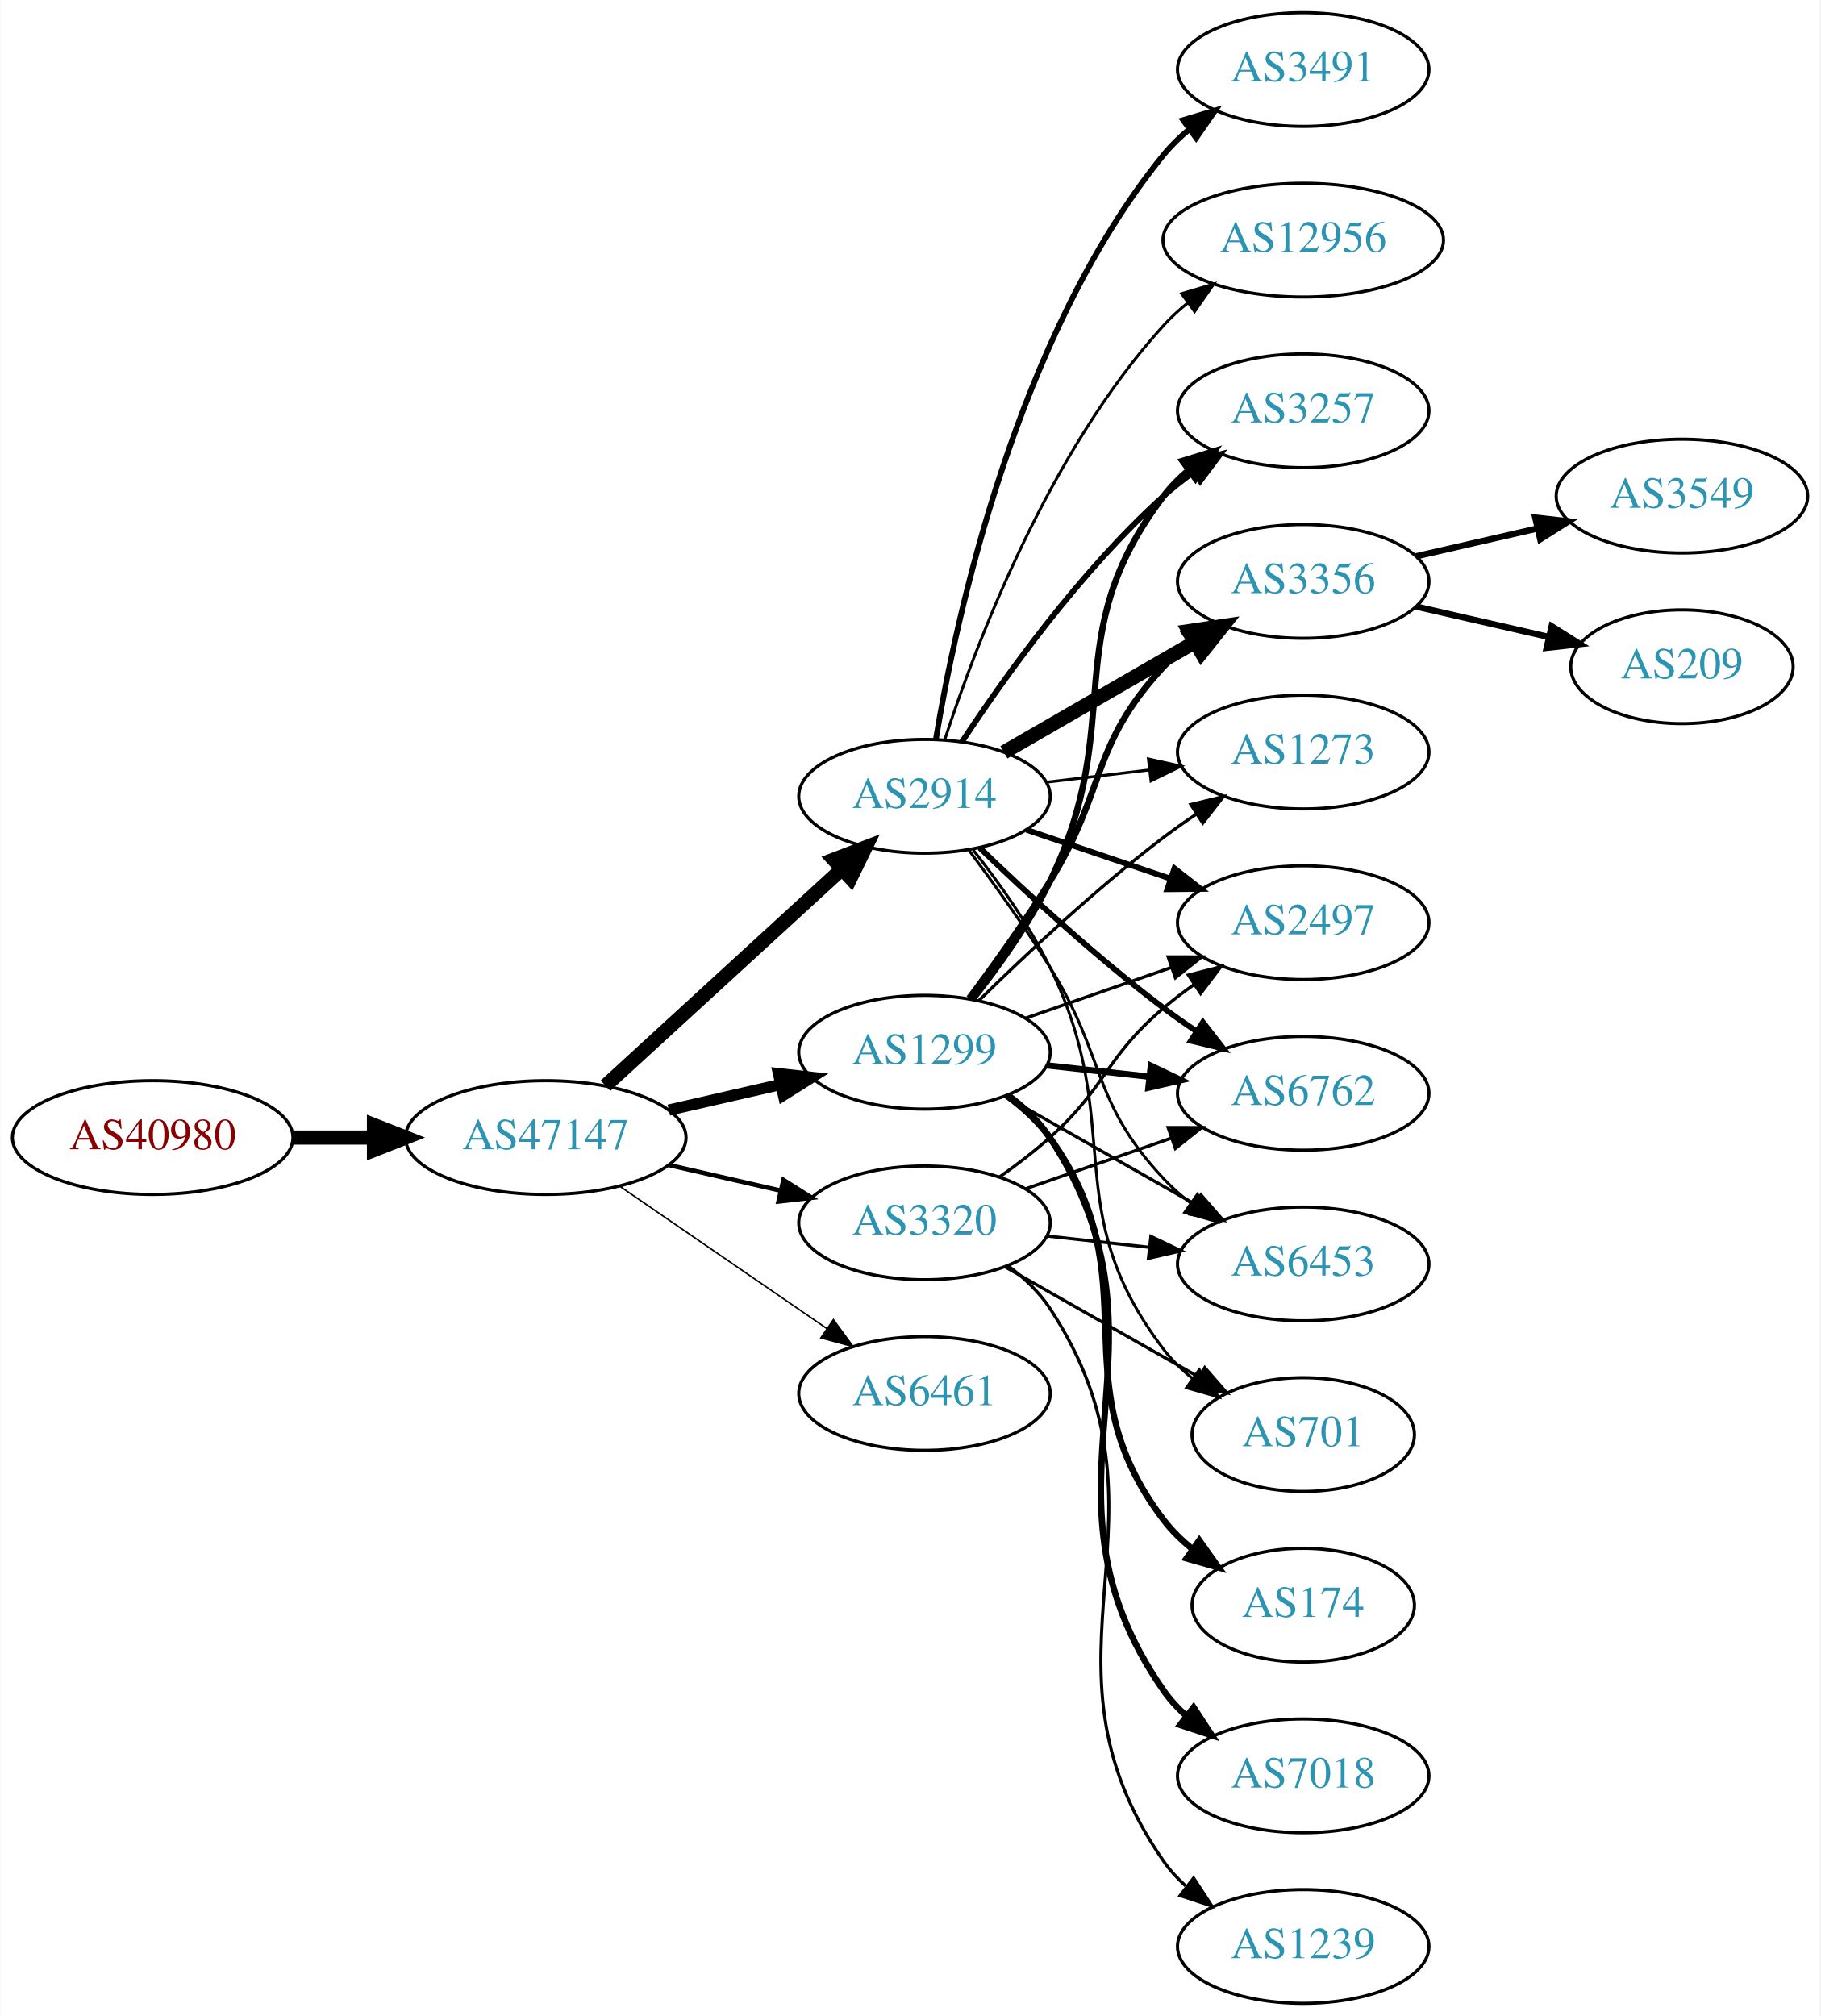
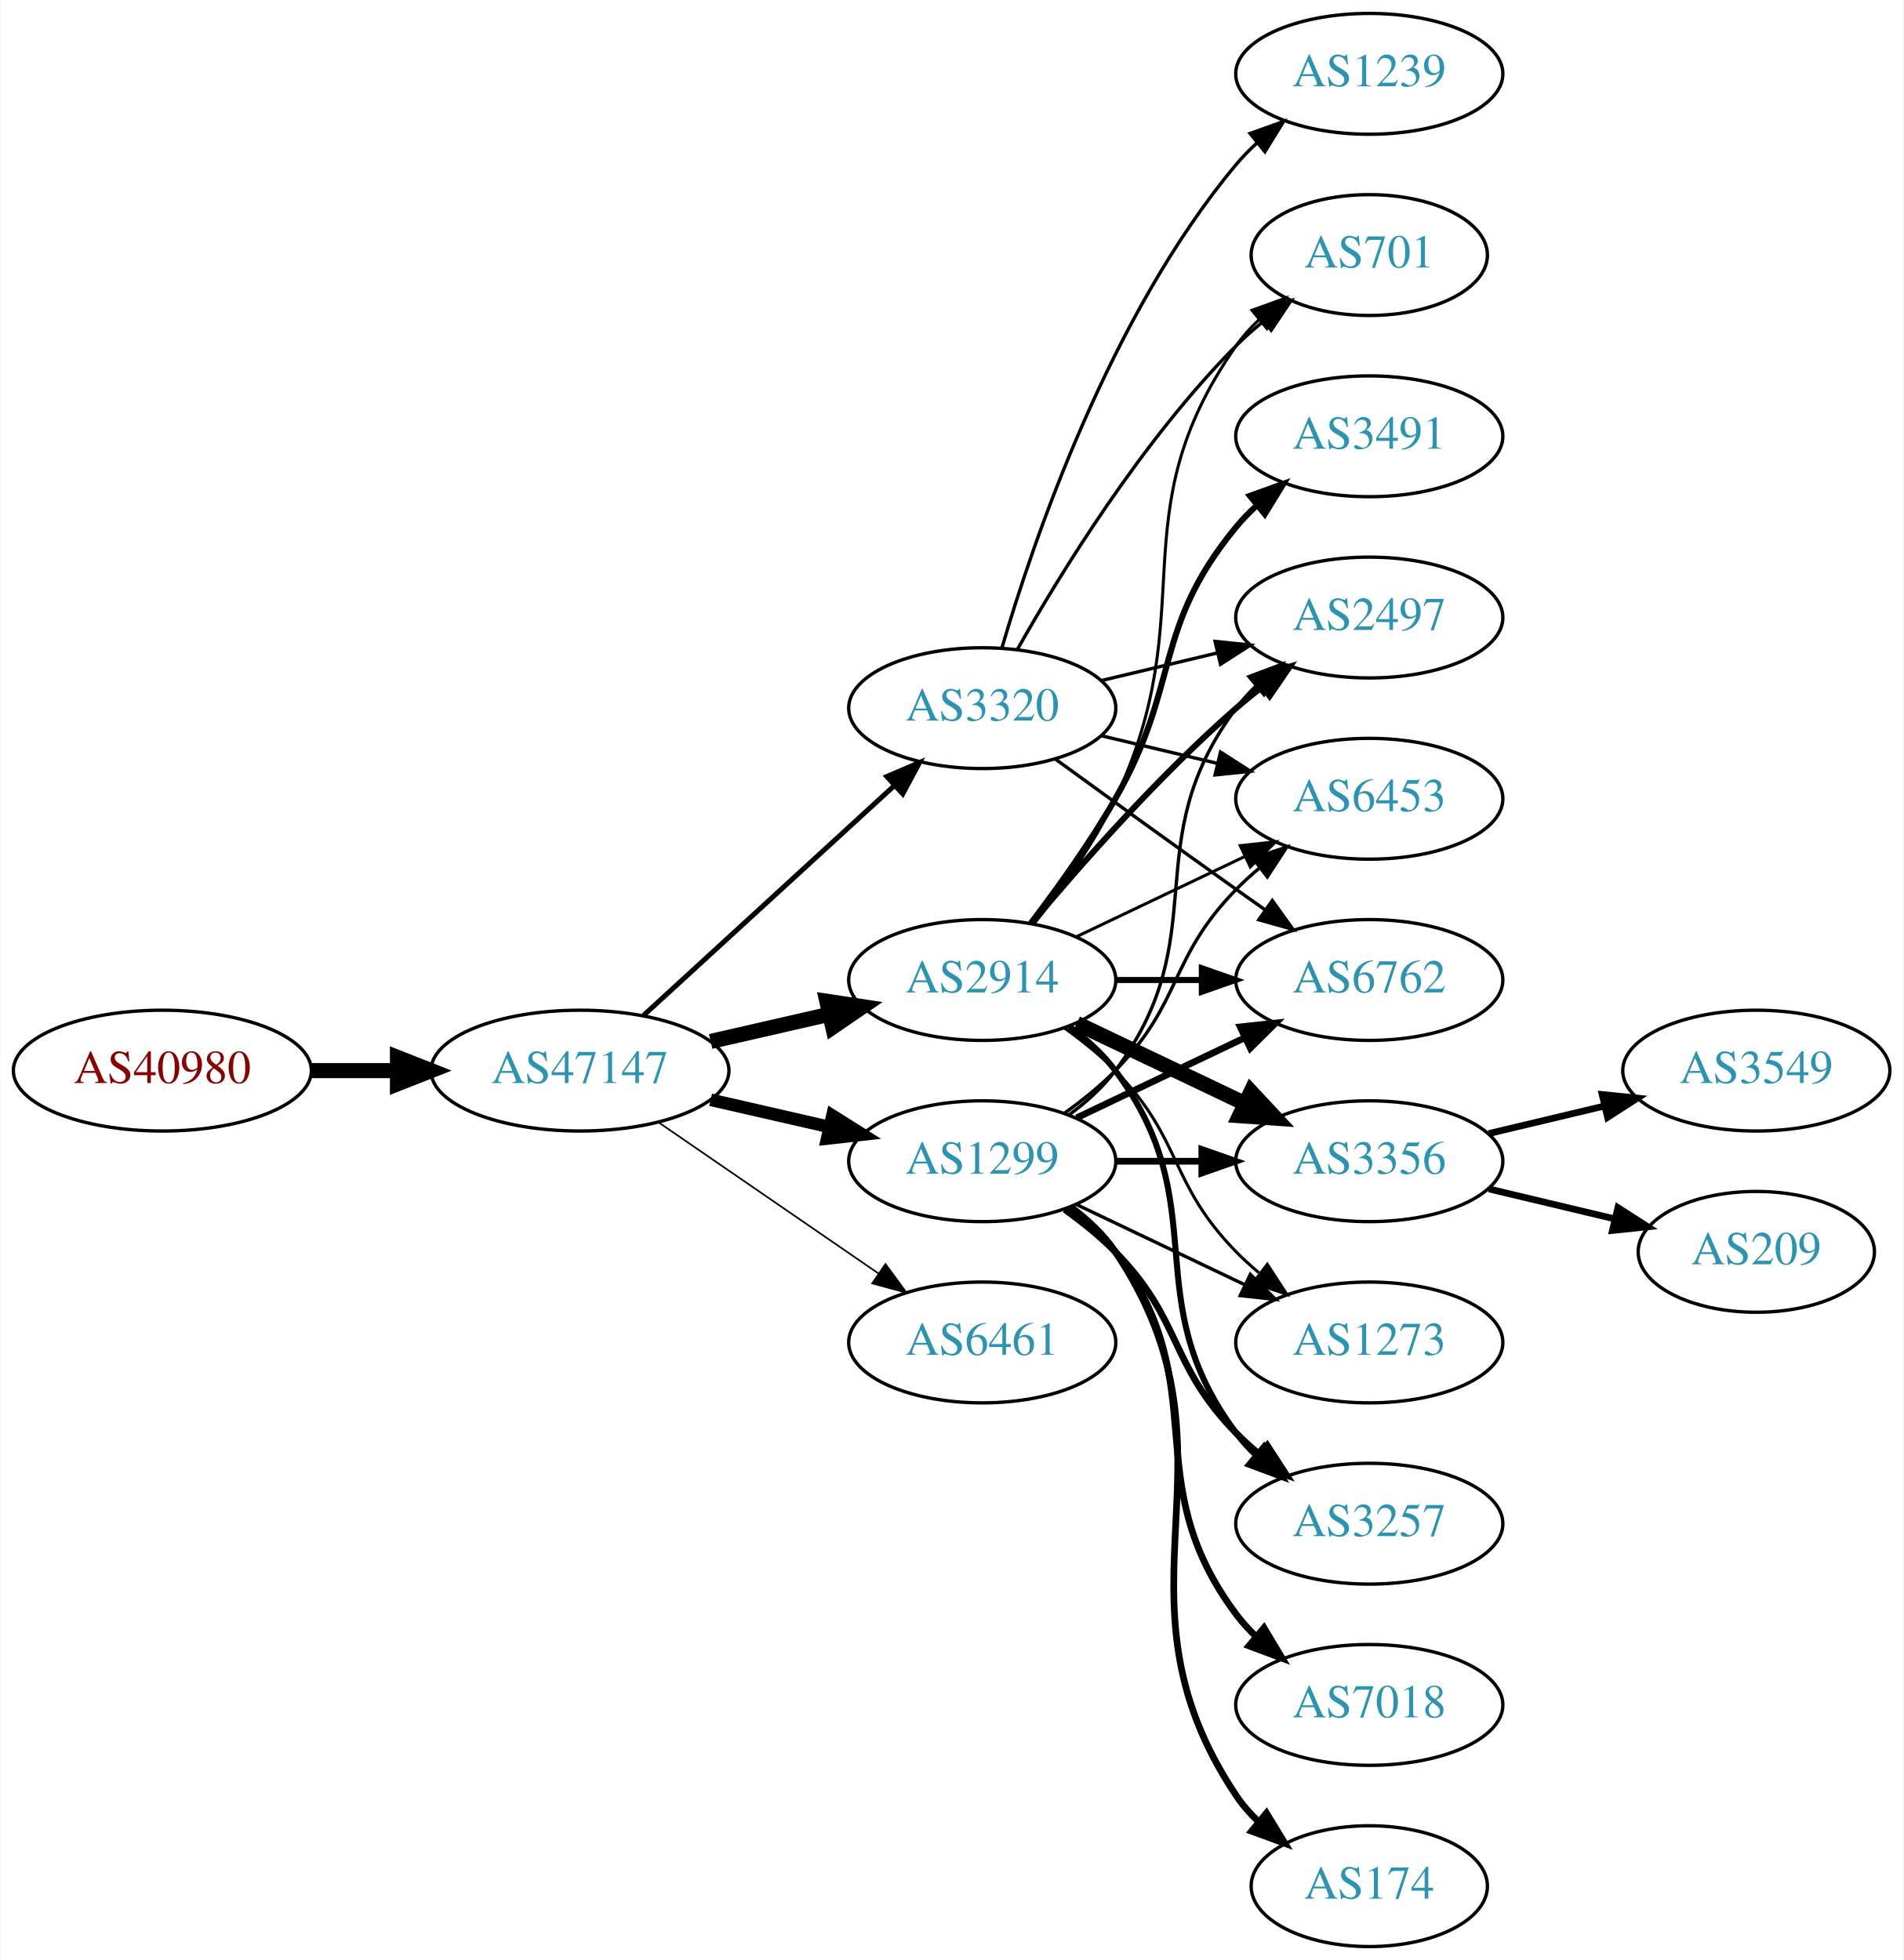
- <svg xmlns="http://www.w3.org/2000/svg" xmlns:xlink="http://www.w3.org/1999/xlink" width="576pt" height="638pt" viewBox="0.00 0.00 575.76 638.00">
-   <g id="graph0" class="graph" transform="scale(1 1) rotate(0) translate(4 634)">
-     <polygon fill="white" stroke="none" points="-4,4 -4,-634 571.762,-634 571.762,4 -4,4" />
+ <svg xmlns="http://www.w3.org/2000/svg" xmlns:xlink="http://www.w3.org/1999/xlink" width="567pt" height="584pt" viewBox="0.00 0.00 566.66 584.00">
+   <g id="graph0" class="graph" transform="scale(1 1) rotate(0) translate(4 580)">
+     <polygon fill="white" stroke="none" points="-4,4 -4,-580 562.663,-580 562.663,4 -4,4" />
    <g id="node1" class="node">
      <g id="a_node1">
        <a xlink:href="/asn/40980" xlink:title="AS40980 ~ powered by ANX [AT]">
-           <ellipse fill="#ffffff" stroke="black" cx="44.196" cy="-274" rx="44.393" ry="18" />
-           <text text-anchor="middle" x="44.196" y="-270.3" font-family="Times,serif" font-size="14.00" fill="#880000">AS40980</text>
+           <ellipse fill="#ffffff" stroke="black" cx="44.196" cy="-261" rx="44.393" ry="18" />
+           <text text-anchor="middle" x="44.196" y="-257.3" font-family="Times,serif" font-size="14.00" fill="#880000">AS40980</text>
        </a>
      </g>
    </g>
    <g id="node2" class="node">
      <g id="a_node2">
        <a xlink:href="/asn/47147" xlink:title="AS47147 ~ ANEXIA Internetdienstleistungs GmbH [AT]">
-           <ellipse fill="#ffffff" stroke="black" cx="168.588" cy="-274" rx="44.393" ry="18" />
-           <text text-anchor="middle" x="168.588" y="-270.3" font-family="Times,serif" font-size="14.00" fill="#2c94b3">AS47147</text>
+           <ellipse fill="#ffffff" stroke="black" cx="168.588" cy="-261" rx="44.393" ry="18" />
+           <text text-anchor="middle" x="168.588" y="-257.3" font-family="Times,serif" font-size="14.00" fill="#2c94b3">AS47147</text>
        </a>
      </g>
    </g>
    <g id="edge1" class="edge">
-       <path fill="none" stroke="black" stroke-width="4.5" d="M88.692,-274C96.898,-274 105.569,-274 114.041,-274" />
-       <polygon fill="black" stroke="black" stroke-width="4.5" points="114.233,-277.938 124.233,-274 114.233,-270.063 114.233,-277.938" />
+       <path fill="none" stroke="black" stroke-width="4.5" d="M88.692,-261C96.898,-261 105.569,-261 114.041,-261" />
+       <polygon fill="black" stroke="black" stroke-width="4.5" points="114.233,-264.938 124.233,-261 114.233,-257.063 114.233,-264.938" />
    </g>
    <g id="node3" class="node">
      <g id="a_node3">
-         <a xlink:href="/asn/2914" xlink:title="AS2914 ~ NTT America, Inc. [US]">
-           <ellipse fill="#ffffff" stroke="black" cx="288.431" cy="-382" rx="39.794" ry="18" />
-           <text text-anchor="middle" x="288.431" y="-378.3" font-family="Times,serif" font-size="14.00" fill="#2c94b3">AS2914</text>
+         <a xlink:href="/asn/1299" xlink:title="AS1299 ~ Telia Carrier [EU]">
+           <ellipse fill="#ffffff" stroke="black" cx="288.431" cy="-234" rx="39.794" ry="18" />
+           <text text-anchor="middle" x="288.431" y="-230.3" font-family="Times,serif" font-size="14.00" fill="#2c94b3">AS1299</text>
        </a>
      </g>
    </g>
    <g id="edge2" class="edge">
-       <path fill="none" stroke="black" stroke-width="4.5" d="M187.486,-290.403C207.414,-308.667 239.772,-338.322 262.249,-358.921" />
-       <polygon fill="black" stroke="black" stroke-width="4.5" points="259.718,-361.943 269.751,-365.797 265.039,-356.137 259.718,-361.943" />
+       <path fill="none" stroke="black" stroke-width="3.75" d="M207.523,-252.308C218.764,-249.733 231.176,-246.889 242.799,-244.226" />
+       <polygon fill="black" stroke="black" stroke-width="3.75" points="243.795,-247.588 252.761,-241.943 242.232,-240.765 243.795,-247.588" />
    </g>
    <g id="node4" class="node">
      <g id="a_node4">
-         <a xlink:href="/asn/1299" xlink:title="AS1299 ~ Telia Carrier [EU]">
-           <ellipse fill="#ffffff" stroke="black" cx="288.431" cy="-301" rx="39.794" ry="18" />
-           <text text-anchor="middle" x="288.431" y="-297.3" font-family="Times,serif" font-size="14.00" fill="#2c94b3">AS1299</text>
+         <a xlink:href="/asn/2914" xlink:title="AS2914 ~ NTT America, Inc. [US]">
+           <ellipse fill="#ffffff" stroke="black" cx="288.431" cy="-288" rx="39.794" ry="18" />
+           <text text-anchor="middle" x="288.431" y="-284.3" font-family="Times,serif" font-size="14.00" fill="#2c94b3">AS2914</text>
        </a>
      </g>
    </g>
    <g id="edge3" class="edge">
-       <path fill="none" stroke="black" stroke-width="3.553" d="M207.523,-282.692C218.764,-285.267 231.176,-288.111 242.799,-290.774" />
-       <polygon fill="black" stroke="black" stroke-width="3.553" points="242.232,-294.235 252.761,-293.057 243.795,-287.412 242.232,-294.235" />
+       <path fill="none" stroke="black" stroke-width="4.5" d="M207.523,-269.692C218.764,-272.267 231.176,-275.111 242.799,-277.774" />
+       <polygon fill="black" stroke="black" stroke-width="4.5" points="242.134,-281.661 252.761,-280.057 243.893,-273.985 242.134,-281.661" />
    </g>
    <g id="node5" class="node">
      <g id="a_node5">
        <a xlink:href="/asn/3320" xlink:title="AS3320 ~ DTAG [DE]">
-           <ellipse fill="#ffffff" stroke="black" cx="288.431" cy="-247" rx="39.794" ry="18" />
-           <text text-anchor="middle" x="288.431" y="-243.3" font-family="Times,serif" font-size="14.00" fill="#2c94b3">AS3320</text>
+           <ellipse fill="#ffffff" stroke="black" cx="288.431" cy="-369" rx="39.794" ry="18" />
+           <text text-anchor="middle" x="288.431" y="-365.3" font-family="Times,serif" font-size="14.00" fill="#2c94b3">AS3320</text>
        </a>
      </g>
    </g>
    <g id="edge4" class="edge">
-       <path fill="none" stroke="black" stroke-width="1.421" d="M207.523,-265.308C218.764,-262.733 231.176,-259.889 242.799,-257.226" />
-       <polygon fill="black" stroke="black" stroke-width="1.421" points="243.795,-260.588 252.761,-254.943 242.232,-253.765 243.795,-260.588" />
+       <path fill="none" stroke="black" stroke-width="1.5" d="M187.486,-277.403C207.414,-295.667 239.772,-325.322 262.249,-345.921" />
+       <polygon fill="black" stroke="black" stroke-width="1.5" points="260.014,-348.62 269.751,-352.797 264.743,-343.46 260.014,-348.62" />
    </g>
    <g id="node6" class="node">
      <g id="a_node6">
        <a xlink:href="/asn/6461" xlink:title="AS6461 ~ Zayo Bandwidth [US]">
-           <ellipse fill="#ffffff" stroke="black" cx="288.431" cy="-193" rx="39.794" ry="18" />
-           <text text-anchor="middle" x="288.431" y="-189.3" font-family="Times,serif" font-size="14.00" fill="#2c94b3">AS6461</text>
+           <ellipse fill="#ffffff" stroke="black" cx="288.431" cy="-180" rx="39.794" ry="18" />
+           <text text-anchor="middle" x="288.431" y="-176.3" font-family="Times,serif" font-size="14.00" fill="#2c94b3">AS6461</text>
        </a>
      </g>
    </g>
    <g id="edge5" class="edge">
-       <path fill="none" stroke="black" stroke-width="0.474" d="M192.031,-258.574C210.612,-245.802 237.173,-227.545 257.553,-213.537" />
-       <polygon fill="black" stroke="black" stroke-width="0.474" points="259.609,-216.371 265.867,-207.822 255.643,-210.602 259.609,-216.371" />
+       <path fill="none" stroke="black" stroke-width="0.5" d="M192.031,-245.574C210.612,-232.802 237.173,-214.545 257.553,-200.537" />
+       <polygon fill="black" stroke="black" stroke-width="0.5" points="259.609,-203.371 265.867,-194.822 255.643,-197.602 259.609,-203.371" />
    </g>
    <g id="node7" class="node">
      <g id="a_node7">
-         <a xlink:href="/asn/3491" xlink:title="AS3491 ~ PCCW Global, Inc. [US]">
-           <ellipse fill="#ffffff" stroke="black" cx="408.273" cy="-612" rx="39.794" ry="18" />
-           <text text-anchor="middle" x="408.273" y="-608.3" font-family="Times,serif" font-size="14.00" fill="#2c94b3">AS3491</text>
+         <a xlink:href="/asn/6762" xlink:title="AS6762 ~ TELECOM ITALIA SPARKLE S.p.A. [IT]">
+           <ellipse fill="#ffffff" stroke="black" cx="403.724" cy="-288" rx="39.794" ry="18" />
+           <text text-anchor="middle" x="403.724" y="-284.3" font-family="Times,serif" font-size="14.00" fill="#2c94b3">AS6762</text>
        </a>
      </g>
    </g>
    <g id="edge6" class="edge">
-       <path fill="none" stroke="black" stroke-width="1.8" d="M292.018,-399.94C298.277,-437.87 317.315,-527.44 364.077,-585 366.447,-587.917 369.221,-590.61 372.199,-593.072" />
-       <polygon fill="black" stroke="black" stroke-width="1.8" points="370.275,-596.001 380.422,-599.049 374.39,-590.338 370.275,-596.001" />
+       <path fill="none" stroke="black" stroke-width="2" d="M316.567,-246.934C331.561,-254.081 350.382,-263.052 366.605,-270.785" />
+       <polygon fill="black" stroke="black" stroke-width="2" points="365.276,-274.028 375.809,-275.171 368.288,-267.709 365.276,-274.028" />
    </g>
    <g id="node8" class="node">
      <g id="a_node8">
-         <a xlink:href="/asn/2497" xlink:title="AS2497 ~ Internet Initiative Japan Inc. [JP]">
-           <ellipse fill="#ffffff" stroke="black" cx="408.273" cy="-342" rx="39.794" ry="18" />
-           <text text-anchor="middle" x="408.273" y="-338.3" font-family="Times,serif" font-size="14.00" fill="#2c94b3">AS2497</text>
+         <a xlink:href="/asn/3257" xlink:title="AS3257 ~ GTT [DE]">
+           <ellipse fill="#ffffff" stroke="black" cx="403.724" cy="-126" rx="39.794" ry="18" />
+           <text text-anchor="middle" x="403.724" y="-122.3" font-family="Times,serif" font-size="14.00" fill="#2c94b3">AS3257</text>
        </a>
      </g>
    </g>
    <g id="edge7" class="edge">
-       <path fill="none" stroke="black" stroke-width="1.8" d="M320.701,-371.386C334.685,-366.639 351.355,-360.981 366.317,-355.902" />
-       <polygon fill="black" stroke="black" stroke-width="1.8" points="367.513,-359.192 375.857,-352.664 365.263,-352.564 367.513,-359.192" />
+       <path fill="none" stroke="black" stroke-width="2" d="M313.025,-219.611C318.281,-215.852 323.613,-211.563 328.077,-207 348.25,-186.383 343.905,-173.617 364.077,-153 366.17,-150.861 368.453,-148.782 370.83,-146.79" />
+       <polygon fill="black" stroke="black" stroke-width="2" points="373.349,-149.268 379.13,-140.389 369.074,-143.725 373.349,-149.268" />
    </g>
    <g id="node9" class="node">
      <g id="a_node9">
-         <a xlink:href="/asn/3257" xlink:title="AS3257 ~ GTT [DE]">
-           <ellipse fill="#ffffff" stroke="black" cx="408.273" cy="-504" rx="39.794" ry="18" />
-           <text text-anchor="middle" x="408.273" y="-500.3" font-family="Times,serif" font-size="14.00" fill="#2c94b3">AS3257</text>
+         <a xlink:href="/asn/174" xlink:title="AS174 ~ Cogent Communications [US]">
+           <ellipse fill="#ffffff" stroke="black" cx="403.724" cy="-18" rx="35.194" ry="18" />
+           <text text-anchor="middle" x="403.724" y="-14.3" font-family="Times,serif" font-size="14.00" fill="#2c94b3">AS174</text>
        </a>
      </g>
    </g>
    <g id="edge8" class="edge">
-       <path fill="none" stroke="black" stroke-width="1.8" d="M300.296,-399.252C313.619,-419.5 337.703,-453.315 364.077,-477 367.028,-479.65 370.27,-482.2 373.612,-484.604" />
-       <polygon fill="black" stroke="black" stroke-width="1.8" points="371.76,-487.576 382.012,-490.251 375.666,-481.767 371.76,-487.576" />
+       <path fill="none" stroke="black" stroke-width="2" d="M314.75,-220.393C319.806,-216.649 324.617,-212.169 328.077,-207 369.102,-145.706 323.053,-106.294 364.077,-45 365.944,-42.211 368.204,-39.623 370.683,-37.243" />
+       <polygon fill="black" stroke="black" stroke-width="2" points="373.101,-39.786 378.606,-30.734 368.658,-34.378 373.101,-39.786" />
    </g>
    <g id="node10" class="node">
      <g id="a_node10">
        <a xlink:href="/asn/3356" xlink:title="AS3356 ~ Level 3 Parent, LLC [US]">
-           <ellipse fill="#ffffff" stroke="black" cx="408.273" cy="-450" rx="39.794" ry="18" />
-           <text text-anchor="middle" x="408.273" y="-446.3" font-family="Times,serif" font-size="14.00" fill="#2c94b3">AS3356</text>
+           <ellipse fill="#ffffff" stroke="black" cx="403.724" cy="-234" rx="39.794" ry="18" />
+           <text text-anchor="middle" x="403.724" y="-230.3" font-family="Times,serif" font-size="14.00" fill="#2c94b3">AS3356</text>
        </a>
      </g>
    </g>
    <g id="edge9" class="edge">
-       <path fill="none" stroke="black" stroke-width="4.5" d="M313.562,-395.925C331.002,-405.988 354.775,-419.707 374.013,-430.808" />
-       <polygon fill="black" stroke="black" stroke-width="4.5" points="372.14,-434.272 382.769,-435.86 376.076,-427.452 372.14,-434.272" />
+       <path fill="none" stroke="black" stroke-width="2" d="M328.103,-234C336.306,-234 345.07,-234 353.602,-234" />
+       <polygon fill="black" stroke="black" stroke-width="2" points="353.841,-237.5 363.841,-234 353.841,-230.5 353.841,-237.5" />
    </g>
    <g id="node11" class="node">
      <g id="a_node11">
-         <a xlink:href="/asn/6762" xlink:title="AS6762 ~ TELECOM ITALIA SPARKLE S.p.A. [IT]">
-           <ellipse fill="#ffffff" stroke="black" cx="408.273" cy="-288" rx="39.794" ry="18" />
-           <text text-anchor="middle" x="408.273" y="-284.3" font-family="Times,serif" font-size="14.00" fill="#2c94b3">AS6762</text>
+         <a xlink:href="/asn/7018" xlink:title="AS7018 ~ AT&amp;T Services, Inc. [US]">
+           <ellipse fill="#ffffff" stroke="black" cx="403.724" cy="-72" rx="39.794" ry="18" />
+           <text text-anchor="middle" x="403.724" y="-68.3" font-family="Times,serif" font-size="14.00" fill="#2c94b3">AS7018</text>
        </a>
      </g>
    </g>
    <g id="edge10" class="edge">
-       <path fill="none" stroke="black" stroke-width="1.8" d="M305.908,-365.691C320.576,-351.551 342.926,-330.914 364.077,-315 367.416,-312.488 370.994,-309.983 374.609,-307.568" />
-       <polygon fill="black" stroke="black" stroke-width="1.8" points="376.515,-310.504 383.016,-302.138 372.717,-304.624 376.515,-310.504" />
+       <path fill="none" stroke="black" stroke-width="2" d="M314.362,-220.118C319.438,-216.389 324.356,-211.984 328.077,-207 358.349,-166.458 333.806,-139.542 364.077,-99 365.822,-96.664 367.829,-94.455 369.992,-92.383" />
+       <polygon fill="black" stroke="black" stroke-width="2" points="372.352,-94.973 377.793,-85.882 367.87,-89.595 372.352,-94.973" />
    </g>
    <g id="node12" class="node">
      <g id="a_node12">
-         <a xlink:href="/asn/12956" xlink:title="AS12956 ~ TELXIUS [ES]">
-           <ellipse fill="#ffffff" stroke="black" cx="408.273" cy="-558" rx="44.393" ry="18" />
-           <text text-anchor="middle" x="408.273" y="-554.3" font-family="Times,serif" font-size="14.00" fill="#2c94b3">AS12956</text>
+         <a xlink:href="/asn/2497" xlink:title="AS2497 ~ Internet Initiative Japan Inc. [JP]">
+           <ellipse fill="#ffffff" stroke="black" cx="403.724" cy="-396" rx="39.794" ry="18" />
+           <text text-anchor="middle" x="403.724" y="-392.3" font-family="Times,serif" font-size="14.00" fill="#2c94b3">AS2497</text>
        </a>
      </g>
    </g>
    <g id="edge11" class="edge">
-       <path fill="none" stroke="black" stroke-width="0.9" d="M294.84,-399.917C304.618,-429.925 327.664,-490.984 364.077,-531 366.41,-533.563 369.04,-535.974 371.823,-538.22" />
-       <polygon fill="black" stroke="black" stroke-width="0.9" points="369.794,-541.072 379.947,-544.099 373.898,-535.401 369.794,-541.072" />
+       <path fill="none" stroke="black" d="M314.362,-247.882C319.438,-251.611 324.356,-256.016 328.077,-261 358.349,-301.542 333.806,-328.458 364.077,-369 365.822,-371.336 367.829,-373.545 369.992,-375.617" />
+       <polygon fill="black" stroke="black" points="367.87,-378.405 377.793,-382.118 372.352,-373.027 367.87,-378.405" />
    </g>
    <g id="node13" class="node">
      <g id="a_node13">
        <a xlink:href="/asn/1273" xlink:title="AS1273 ~ Vodafone Group PLC [EU]">
-           <ellipse fill="#ffffff" stroke="black" cx="408.273" cy="-396" rx="39.794" ry="18" />
-           <text text-anchor="middle" x="408.273" y="-392.3" font-family="Times,serif" font-size="14.00" fill="#2c94b3">AS1273</text>
+           <ellipse fill="#ffffff" stroke="black" cx="403.724" cy="-180" rx="39.794" ry="18" />
+           <text text-anchor="middle" x="403.724" y="-176.3" font-family="Times,serif" font-size="14.00" fill="#2c94b3">AS1273</text>
        </a>
      </g>
    </g>
    <g id="edge12" class="edge">
-       <path fill="none" stroke="black" stroke-width="0.9" d="M327.041,-386.468C337.352,-387.693 348.669,-389.038 359.47,-390.321" />
-       <polygon fill="black" stroke="black" stroke-width="0.9" points="359.273,-393.822 369.616,-391.526 360.099,-386.871 359.273,-393.822" />
+       <path fill="none" stroke="black" d="M316.567,-221.066C331.561,-213.919 350.382,-204.948 366.605,-197.215" />
+       <polygon fill="black" stroke="black" points="368.288,-200.291 375.809,-192.829 365.276,-193.972 368.288,-200.291" />
    </g>
    <g id="node14" class="node">
      <g id="a_node14">
        <a xlink:href="/asn/6453" xlink:title="AS6453 ~ TATA COMMUNICATIONS (AMERICA) INC [US]">
-           <ellipse fill="#ffffff" stroke="black" cx="408.273" cy="-234" rx="39.794" ry="18" />
-           <text text-anchor="middle" x="408.273" y="-230.3" font-family="Times,serif" font-size="14.00" fill="#2c94b3">AS6453</text>
+           <ellipse fill="#ffffff" stroke="black" cx="403.724" cy="-342" rx="39.794" ry="18" />
+           <text text-anchor="middle" x="403.724" y="-338.3" font-family="Times,serif" font-size="14.00" fill="#2c94b3">AS6453</text>
        </a>
      </g>
    </g>
    <g id="edge13" class="edge">
-       <path fill="none" stroke="black" stroke-width="0.9" d="M302.542,-364.878C310.311,-354.447 320.153,-340.721 328.077,-328 345.951,-299.308 340.971,-285.674 364.077,-261 366.646,-258.257 369.553,-255.68 372.614,-253.29" />
-       <polygon fill="black" stroke="black" stroke-width="0.9" points="374.794,-256.036 380.953,-247.415 370.763,-250.313 374.794,-256.036" />
+       <path fill="none" stroke="black" d="M313.025,-248.389C318.281,-252.148 323.613,-256.437 328.077,-261 348.25,-281.617 343.905,-294.383 364.077,-315 366.17,-317.139 368.453,-319.218 370.83,-321.21" />
+       <polygon fill="black" stroke="black" points="369.074,-324.275 379.13,-327.611 373.349,-318.732 369.074,-324.275" />
+     </g>
+     <g id="edge15" class="edge">
+       <path fill="none" stroke="black" stroke-width="1.8" d="M328.103,-288C336.306,-288 345.07,-288 353.602,-288" />
+       <polygon fill="black" stroke="black" stroke-width="1.8" points="353.841,-291.5 363.841,-288 353.841,-284.5 353.841,-291.5" />
+     </g>
+     <g id="edge18" class="edge">
+       <path fill="none" stroke="black" stroke-width="1.8" d="M314.362,-274.118C319.438,-270.389 324.356,-265.984 328.077,-261 358.349,-220.458 333.806,-193.542 364.077,-153 365.822,-150.664 367.829,-148.455 369.992,-146.383" />
+       <polygon fill="black" stroke="black" stroke-width="1.8" points="372.352,-148.973 377.793,-139.882 367.87,-143.595 372.352,-148.973" />
+     </g>
+     <g id="edge17" class="edge">
+       <path fill="none" stroke="black" stroke-width="4.5" d="M316.567,-275.066C331.561,-267.919 350.382,-258.948 366.605,-251.215" />
+       <polygon fill="black" stroke="black" stroke-width="4.5" points="368.476,-254.686 375.809,-246.829 365.087,-247.577 368.476,-254.686" />
+     </g>
+     <g id="edge14" class="edge">
+       <path fill="none" stroke="black" stroke-width="1.8" d="M303.061,-304.817C317.343,-321.929 340.89,-348.745 364.077,-369 366.543,-371.154 369.182,-373.294 371.879,-375.372" />
+       <polygon fill="black" stroke="black" stroke-width="1.8" points="369.904,-378.264 380.033,-381.37 374.052,-372.625 369.904,-378.264" />
+     </g>
+     <g id="edge21" class="edge">
+       <path fill="none" stroke="black" stroke-width="0.9" d="M313.025,-273.611C318.281,-269.852 323.613,-265.563 328.077,-261 348.25,-240.383 343.905,-227.617 364.077,-207 366.17,-204.861 368.453,-202.782 370.83,-200.79" />
+       <polygon fill="black" stroke="black" stroke-width="0.9" points="373.349,-203.268 379.13,-194.389 369.074,-197.725 373.349,-203.268" />
+     </g>
+     <g id="edge20" class="edge">
+       <path fill="none" stroke="black" stroke-width="0.9" d="M316.567,-300.934C331.561,-308.081 350.382,-317.052 366.605,-324.785" />
+       <polygon fill="black" stroke="black" stroke-width="0.9" points="365.276,-328.028 375.809,-329.171 368.288,-321.709 365.276,-328.028" />
    </g>
    <g id="node15" class="node">
      <g id="a_node15">
-         <a xlink:href="/asn/701" xlink:title="AS701 ~ UUNET [US]">
-           <ellipse fill="#ffffff" stroke="black" cx="408.273" cy="-180" rx="35.194" ry="18" />
-           <text text-anchor="middle" x="408.273" y="-176.3" font-family="Times,serif" font-size="14.00" fill="#2c94b3">AS701</text>
-         </a>
-       </g>
-     </g>
-     <g id="edge14" class="edge">
-       <path fill="none" stroke="black" stroke-width="0.9" d="M303.889,-364.941C311.928,-354.754 321.59,-341.254 328.077,-328 352.743,-277.605 330.092,-251.644 364.077,-207 366.669,-203.596 369.823,-200.514 373.235,-197.755" />
-       <polygon fill="black" stroke="black" stroke-width="0.9" points="375.374,-200.529 381.521,-191.9 371.334,-194.812 375.374,-200.529" />
-     </g>
-     <g id="edge15" class="edge">
-       <path fill="none" stroke="black" d="M320.393,-311.772C334.489,-316.677 351.366,-322.548 366.479,-327.807" />
-       <polygon fill="black" stroke="black" points="365.514,-331.177 376.109,-331.157 367.815,-324.566 365.514,-331.177" />
-     </g>
-     <g id="edge17" class="edge">
-       <path fill="none" stroke="black" stroke-width="2" d="M303.9,-318.054C311.943,-328.239 321.605,-341.739 328.077,-355 352.874,-405.805 329.884,-431.979 364.077,-477 366.351,-479.993 369.06,-482.737 371.997,-485.231" />
-       <polygon fill="black" stroke="black" stroke-width="2" points="370.038,-488.135 380.164,-491.251 374.191,-482.5 370.038,-488.135" />
-     </g>
-     <g id="edge20" class="edge">
-       <path fill="none" stroke="black" stroke-width="2" d="M302.571,-318.105C310.35,-328.529 320.192,-342.255 328.077,-355 346.069,-384.081 340.78,-397.968 364.077,-423 366.638,-425.751 369.539,-428.333 372.597,-430.726" />
-       <polygon fill="black" stroke="black" stroke-width="2" points="370.742,-433.701 380.931,-436.606 374.777,-427.981 370.742,-433.701" />
-     </g>
-     <g id="edge18" class="edge">
-       <path fill="none" stroke="black" stroke-width="2" d="M327.041,-296.851C337.352,-295.713 348.669,-294.465 359.47,-293.274" />
-       <polygon fill="black" stroke="black" stroke-width="2" points="360.06,-296.73 369.616,-292.154 359.293,-289.772 360.06,-296.73" />
-     </g>
-     <g id="edge22" class="edge">
-       <path fill="none" stroke="black" d="M305.579,-317.296C320.216,-331.671 342.705,-352.795 364.077,-369 367.407,-371.525 370.979,-374.037 374.591,-376.456" />
-       <polygon fill="black" stroke="black" points="372.697,-379.399 382.994,-381.892 376.498,-373.522 372.697,-379.399" />
-     </g>
-     <g id="edge21" class="edge">
-       <path fill="none" stroke="black" d="M313.848,-287.118C331.307,-277.191 355.008,-263.716 374.169,-252.822" />
-       <polygon fill="black" stroke="black" points="375.924,-255.85 382.888,-247.865 372.464,-249.765 375.924,-255.85" />
+         <a xlink:href="/asn/3491" xlink:title="AS3491 ~ PCCW Global, Inc. [US]">
+           <ellipse fill="#ffffff" stroke="black" cx="403.724" cy="-450" rx="39.794" ry="18" />
+           <text text-anchor="middle" x="403.724" y="-446.3" font-family="Times,serif" font-size="14.00" fill="#2c94b3">AS3491</text>
+         </a>
+       </g>
+     </g>
+     <g id="edge16" class="edge">
+       <path fill="none" stroke="black" stroke-width="1.8" d="M302.892,-304.913C310.785,-315.27 320.634,-328.992 328.077,-342 347.642,-376.194 339.013,-392.606 364.077,-423 365.932,-425.25 368.02,-427.396 370.238,-429.424" />
+       <polygon fill="black" stroke="black" stroke-width="1.8" points="368.174,-432.256 378.143,-435.844 372.587,-426.823 368.174,-432.256" />
    </g>
    <g id="node16" class="node">
      <g id="a_node16">
-         <a xlink:href="/asn/174" xlink:title="AS174 ~ Cogent Communications [US]">
-           <ellipse fill="#ffffff" stroke="black" cx="408.273" cy="-126" rx="35.194" ry="18" />
-           <text text-anchor="middle" x="408.273" y="-122.3" font-family="Times,serif" font-size="14.00" fill="#2c94b3">AS174</text>
-         </a>
-       </g>
-     </g>
-     <g id="edge16" class="edge">
-       <path fill="none" stroke="black" stroke-width="2" d="M314.483,-287.207C319.553,-283.473 324.437,-279.044 328.077,-274 360.909,-228.502 330.092,-197.644 364.077,-153 366.669,-149.596 369.823,-146.514 373.235,-143.755" />
-       <polygon fill="black" stroke="black" stroke-width="2" points="375.374,-146.529 381.521,-137.9 371.334,-140.812 375.374,-146.529" />
+         <a xlink:href="/asn/701" xlink:title="AS701 ~ UUNET [US]">
+           <ellipse fill="#ffffff" stroke="black" cx="403.724" cy="-504" rx="35.194" ry="18" />
+           <text text-anchor="middle" x="403.724" y="-500.3" font-family="Times,serif" font-size="14.00" fill="#2c94b3">AS701</text>
+         </a>
+       </g>
+     </g>
+     <g id="edge19" class="edge">
+       <path fill="none" stroke="black" stroke-width="0.9" d="M304.031,-304.991C312.118,-315.155 321.78,-328.655 328.077,-342 354.576,-398.159 328.464,-426.131 364.077,-477 366.002,-479.749 368.301,-482.31 370.806,-484.673" />
+       <polygon fill="black" stroke="black" stroke-width="0.9" points="368.803,-487.555 378.767,-491.156 373.223,-482.127 368.803,-487.555" />
+     </g>
+     <g id="edge22" class="edge">
+       <path fill="none" stroke="black" d="M310.279,-353.778C325.213,-342.909 345.827,-327.975 364.077,-315 366.898,-312.995 369.841,-310.915 372.789,-308.841" />
+       <polygon fill="black" stroke="black" points="374.835,-311.681 381.013,-303.074 370.816,-305.95 374.835,-311.681" />
+     </g>
+     <g id="edge24" class="edge">
+       <path fill="none" stroke="black" d="M324.038,-377.248C334.909,-379.838 347.064,-382.735 358.506,-385.462" />
+       <polygon fill="black" stroke="black" points="357.789,-388.889 368.328,-387.803 359.412,-382.08 357.789,-388.889" />
+     </g>
+     <g id="edge26" class="edge">
+       <path fill="none" stroke="black" d="M324.038,-360.752C334.909,-358.162 347.064,-355.265 358.506,-352.538" />
+       <polygon fill="black" stroke="black" points="359.412,-355.92 368.328,-350.197 357.789,-349.111 359.412,-355.92" />
+     </g>
+     <g id="edge25" class="edge">
+       <path fill="none" stroke="black" d="M298.891,-386.49C311.672,-409.096 336.105,-448.886 364.077,-477 366.578,-479.513 369.338,-481.949 372.199,-484.261" />
+       <polygon fill="black" stroke="black" points="370.298,-487.21 380.396,-490.413 374.5,-481.611 370.298,-487.21" />
    </g>
    <g id="node17" class="node">
      <g id="a_node17">
-         <a xlink:href="/asn/7018" xlink:title="AS7018 ~ AT&amp;T Services, Inc. [US]">
-           <ellipse fill="#ffffff" stroke="black" cx="408.273" cy="-72" rx="39.794" ry="18" />
-           <text text-anchor="middle" x="408.273" y="-68.3" font-family="Times,serif" font-size="14.00" fill="#2c94b3">AS7018</text>
-         </a>
-       </g>
-     </g>
-     <g id="edge19" class="edge">
-       <path fill="none" stroke="black" stroke-width="2" d="M314.81,-287.433C319.863,-283.687 324.658,-279.197 328.077,-274 371.722,-207.664 318.749,-164.198 364.077,-99 366.046,-96.168 368.418,-93.572 371.023,-91.207" />
-       <polygon fill="black" stroke="black" stroke-width="2" points="373.576,-93.66 379.375,-84.793 369.312,-88.108 373.576,-93.66" />
-     </g>
-     <g id="edge27" class="edge">
-       <path fill="none" stroke="black" d="M312.195,-261.546C317.594,-265.359 323.198,-269.633 328.077,-274 346.147,-290.172 345.6,-299.296 364.077,-315 367.099,-317.568 370.388,-320.065 373.757,-322.437" />
-       <polygon fill="black" stroke="black" points="371.927,-325.423 382.192,-328.045 375.802,-319.594 371.927,-325.423" />
-     </g>
-     <g id="edge26" class="edge">
-       <path fill="none" stroke="black" d="M320.393,-257.772C334.489,-262.677 351.366,-268.548 366.479,-273.807" />
-       <polygon fill="black" stroke="black" points="365.514,-277.177 376.109,-277.157 367.815,-270.566 365.514,-277.177" />
-     </g>
-     <g id="edge29" class="edge">
-       <path fill="none" stroke="black" d="M327.041,-242.851C337.352,-241.713 348.669,-240.465 359.47,-239.274" />
-       <polygon fill="black" stroke="black" points="360.06,-242.73 369.616,-238.154 359.293,-235.772 360.06,-242.73" />
-     </g>
-     <g id="edge25" class="edge">
-       <path fill="none" stroke="black" d="M313.848,-233.118C331.657,-222.992 355.959,-209.175 375.313,-198.171" />
-       <polygon fill="black" stroke="black" points="377.127,-201.166 384.09,-193.181 373.667,-195.081 377.127,-201.166" />
-     </g>
-     <g id="node20" class="node">
-       <g id="a_node20">
        <a xlink:href="/asn/1239" xlink:title="AS1239 ~ Sprint [US]">
-           <ellipse fill="#ffffff" stroke="black" cx="408.273" cy="-18" rx="39.794" ry="18" />
-           <text text-anchor="middle" x="408.273" y="-14.3" font-family="Times,serif" font-size="14.00" fill="#2c94b3">AS1239</text>
-         </a>
-       </g>
-     </g>
-     <g id="edge28" class="edge">
-       <path fill="none" stroke="black" d="M314.81,-233.433C319.863,-229.687 324.658,-225.197 328.077,-220 371.722,-153.664 318.749,-110.198 364.077,-45 366.046,-42.168 368.418,-39.572 371.023,-37.207" />
-       <polygon fill="black" stroke="black" points="373.576,-39.66 379.375,-30.793 369.312,-34.108 373.576,-39.66" />
+           <ellipse fill="#ffffff" stroke="black" cx="403.724" cy="-558" rx="39.794" ry="18" />
+           <text text-anchor="middle" x="403.724" y="-554.3" font-family="Times,serif" font-size="14.00" fill="#2c94b3">AS1239</text>
+         </a>
+       </g>
+     </g>
+     <g id="edge23" class="edge">
+       <path fill="none" stroke="black" d="M294.305,-387.002C303.619,-418.844 326.435,-485.981 364.077,-531 365.948,-533.237 368.046,-535.374 370.272,-537.396" />
+       <polygon fill="black" stroke="black" points="368.216,-540.234 378.191,-543.804 372.619,-534.793 368.216,-540.234" />
    </g>
    <g id="node18" class="node">
      <g id="a_node18">
        <a xlink:href="/asn/3549" xlink:title="AS3549 ~ Level 3 Parent, LLC [US]">
-           <ellipse fill="#ffffff" stroke="black" cx="528.116" cy="-477" rx="39.794" ry="18" />
-           <text text-anchor="middle" x="528.116" y="-473.3" font-family="Times,serif" font-size="14.00" fill="#2c94b3">AS3549</text>
-         </a>
-       </g>
-     </g>
-     <g id="edge23" class="edge">
-       <path fill="none" stroke="black" stroke-width="2" d="M443.993,-457.955C455.993,-460.704 469.613,-463.825 482.306,-466.733" />
-       <polygon fill="black" stroke="black" stroke-width="2" points="481.708,-470.187 492.238,-469.009 483.272,-463.364 481.708,-470.187" />
+           <ellipse fill="#ffffff" stroke="black" cx="519.017" cy="-261" rx="39.794" ry="18" />
+           <text text-anchor="middle" x="519.017" y="-257.3" font-family="Times,serif" font-size="14.00" fill="#2c94b3">AS3549</text>
+         </a>
+       </g>
+     </g>
+     <g id="edge27" class="edge">
+       <path fill="none" stroke="black" stroke-width="2" d="M439.331,-242.248C450.202,-244.838 462.357,-247.735 473.799,-250.462" />
+       <polygon fill="black" stroke="black" stroke-width="2" points="473.082,-253.889 483.621,-252.803 474.705,-247.08 473.082,-253.889" />
    </g>
    <g id="node19" class="node">
      <g id="a_node19">
        <a xlink:href="/asn/209" xlink:title="AS209 ~ CenturyLink Communications, LLC [US]">
-           <ellipse fill="#ffffff" stroke="black" cx="528.116" cy="-423" rx="35.194" ry="18" />
-           <text text-anchor="middle" x="528.116" y="-419.3" font-family="Times,serif" font-size="14.00" fill="#2c94b3">AS209</text>
-         </a>
-       </g>
-     </g>
-     <g id="edge24" class="edge">
-       <path fill="none" stroke="black" stroke-width="2" d="M443.993,-442.045C457.085,-439.045 472.107,-435.604 485.748,-432.478" />
-       <polygon fill="black" stroke="black" stroke-width="2" points="486.89,-435.807 495.855,-430.162 485.326,-428.984 486.89,-435.807" />
+           <ellipse fill="#ffffff" stroke="black" cx="519.017" cy="-207" rx="35.194" ry="18" />
+           <text text-anchor="middle" x="519.017" y="-203.3" font-family="Times,serif" font-size="14.00" fill="#2c94b3">AS209</text>
+         </a>
+       </g>
+     </g>
+     <g id="edge28" class="edge">
+       <path fill="none" stroke="black" stroke-width="2" d="M439.331,-225.752C451.125,-222.942 464.43,-219.771 476.698,-216.847" />
+       <polygon fill="black" stroke="black" stroke-width="2" points="477.787,-220.186 486.703,-214.463 476.164,-213.376 477.787,-220.186" />
    </g>
  </g>
</svg>
